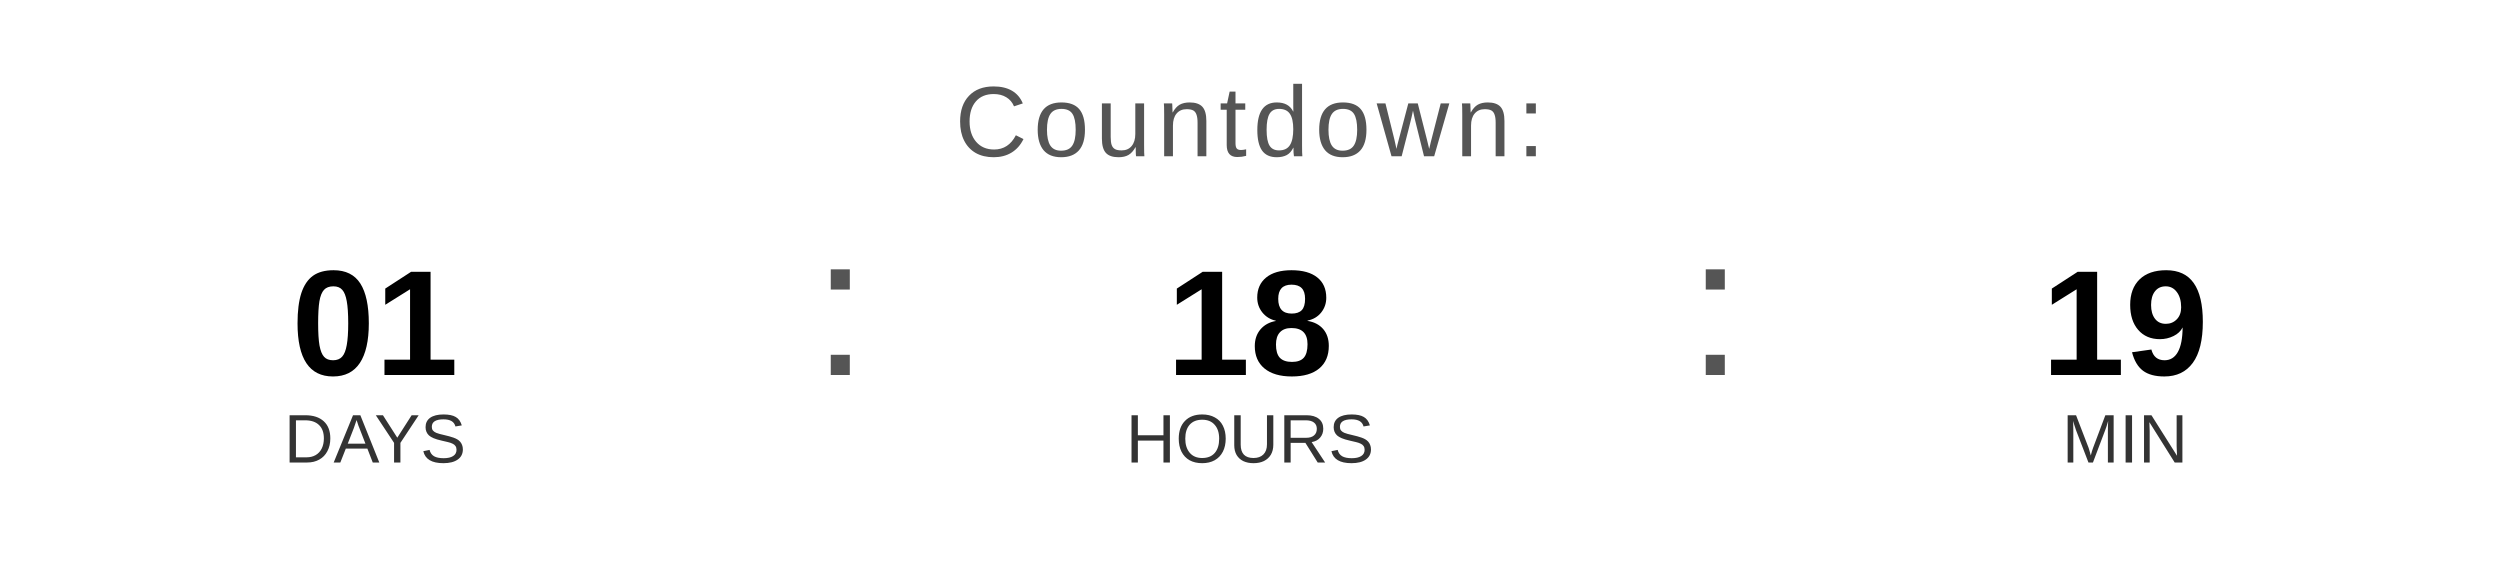
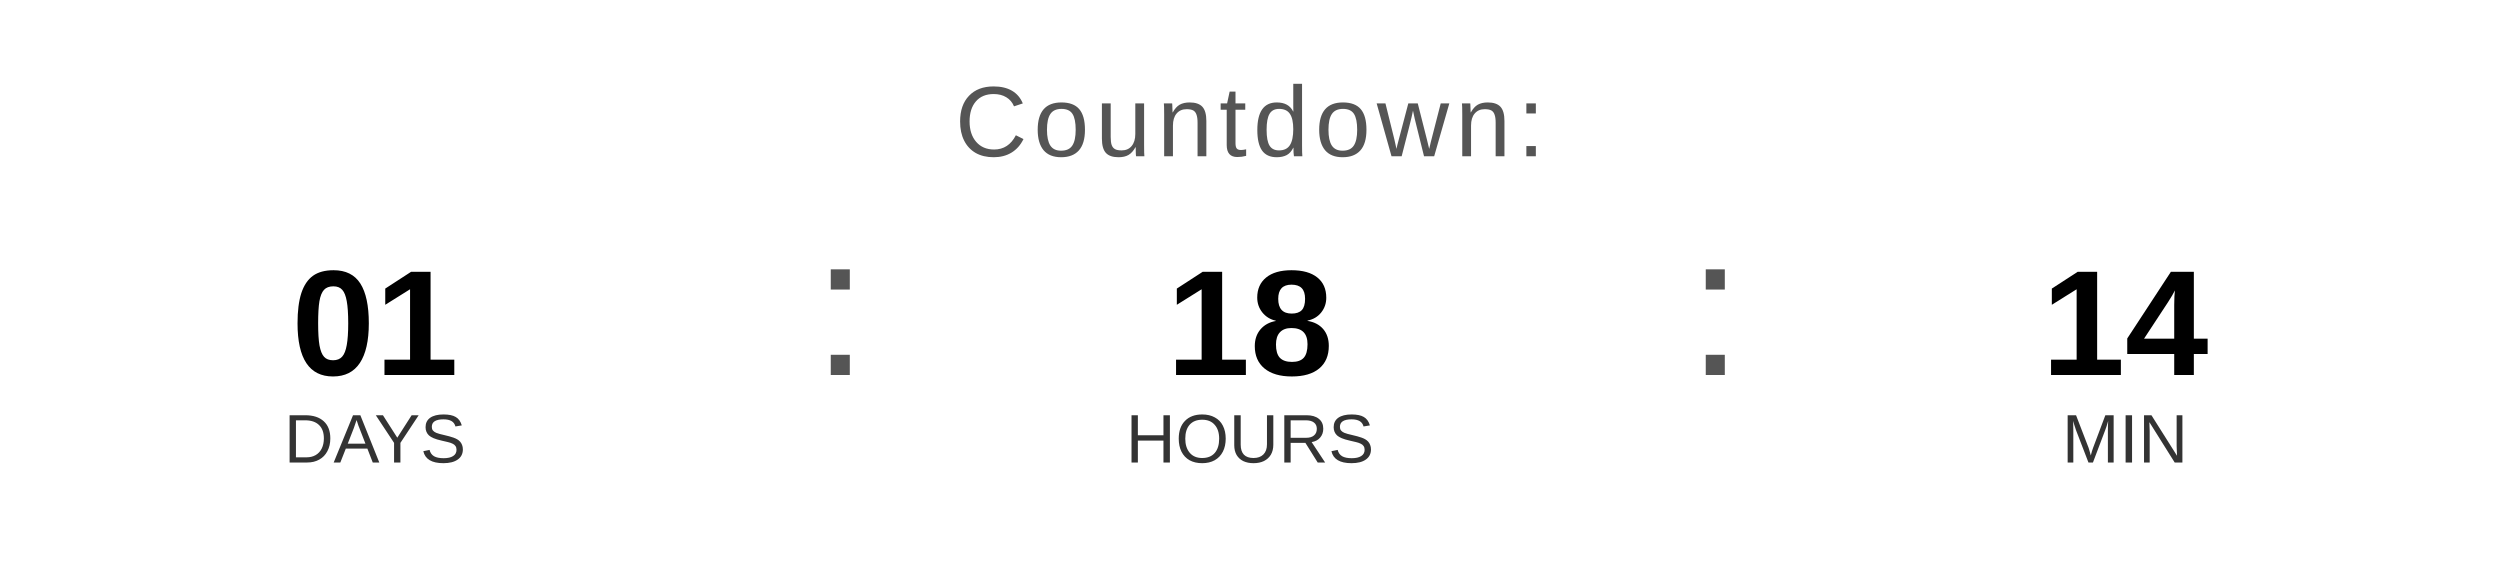
<svg xmlns="http://www.w3.org/2000/svg" width="400" height="90" viewBox="0 0 400 90">
  <text x="200" y="25" font-family="Arial, Helvetica, sans-serif" font-size="16" fill="#555555" text-anchor="middle" letter-spacing="1">
    Countdown:
  </text>
  <text x="60" y="60" font-family="Arial, Helvetica, sans-serif" font-size="24" font-weight="bold" fill="#000000" text-anchor="middle">01</text>
  <text x="60" y="74" font-family="Arial, Helvetica, sans-serif" font-size="11" fill="#333333" text-anchor="middle">DAYS</text>
  <text x="130" y="60" font-family="Arial, sans-serif" font-size="32" fill="#555555">:</text>
  <text x="200" y="60" font-family="Arial, Helvetica, sans-serif" font-size="24" font-weight="bold" fill="#000000" text-anchor="middle">18</text>
  <text x="200" y="74" font-family="Arial, Helvetica, sans-serif" font-size="11" fill="#333333" text-anchor="middle">HOURS</text>
  <text x="270" y="60" font-family="Arial, sans-serif" font-size="32" fill="#555555">:</text>
-   <text x="340" y="60" font-family="Arial, Helvetica, sans-serif" font-size="24" font-weight="bold" fill="#000000" text-anchor="middle">19</text>
+   <text x="340" y="60" font-family="Arial, Helvetica, sans-serif" font-size="24" font-weight="bold" fill="#000000" text-anchor="middle">14</text>
  <text x="340" y="74" font-family="Arial, Helvetica, sans-serif" font-size="11" fill="#333333" text-anchor="middle">MIN</text>
</svg>
